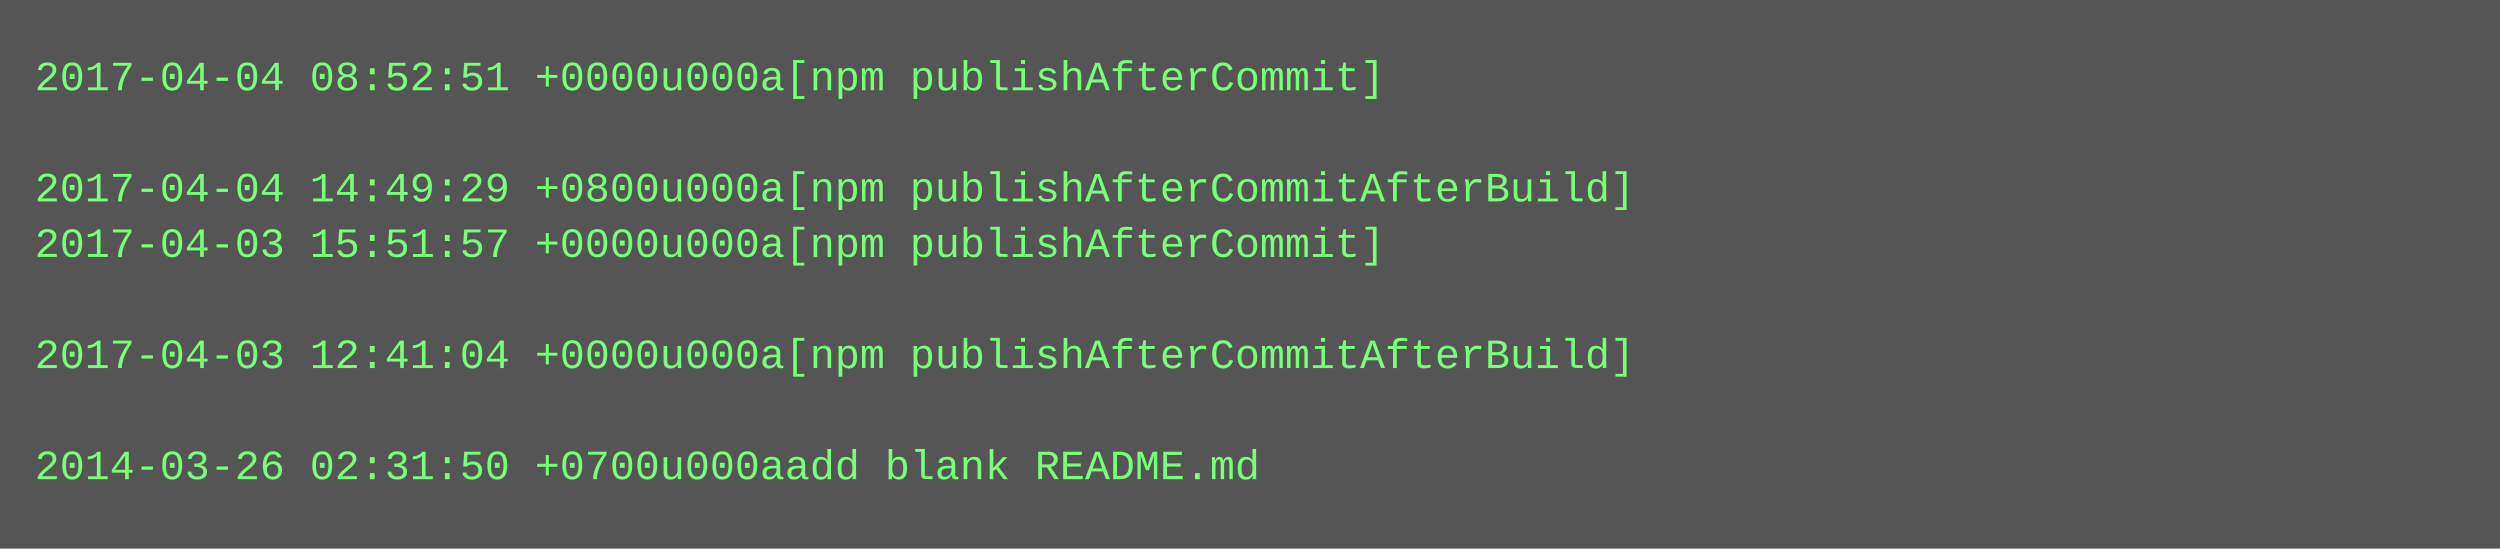
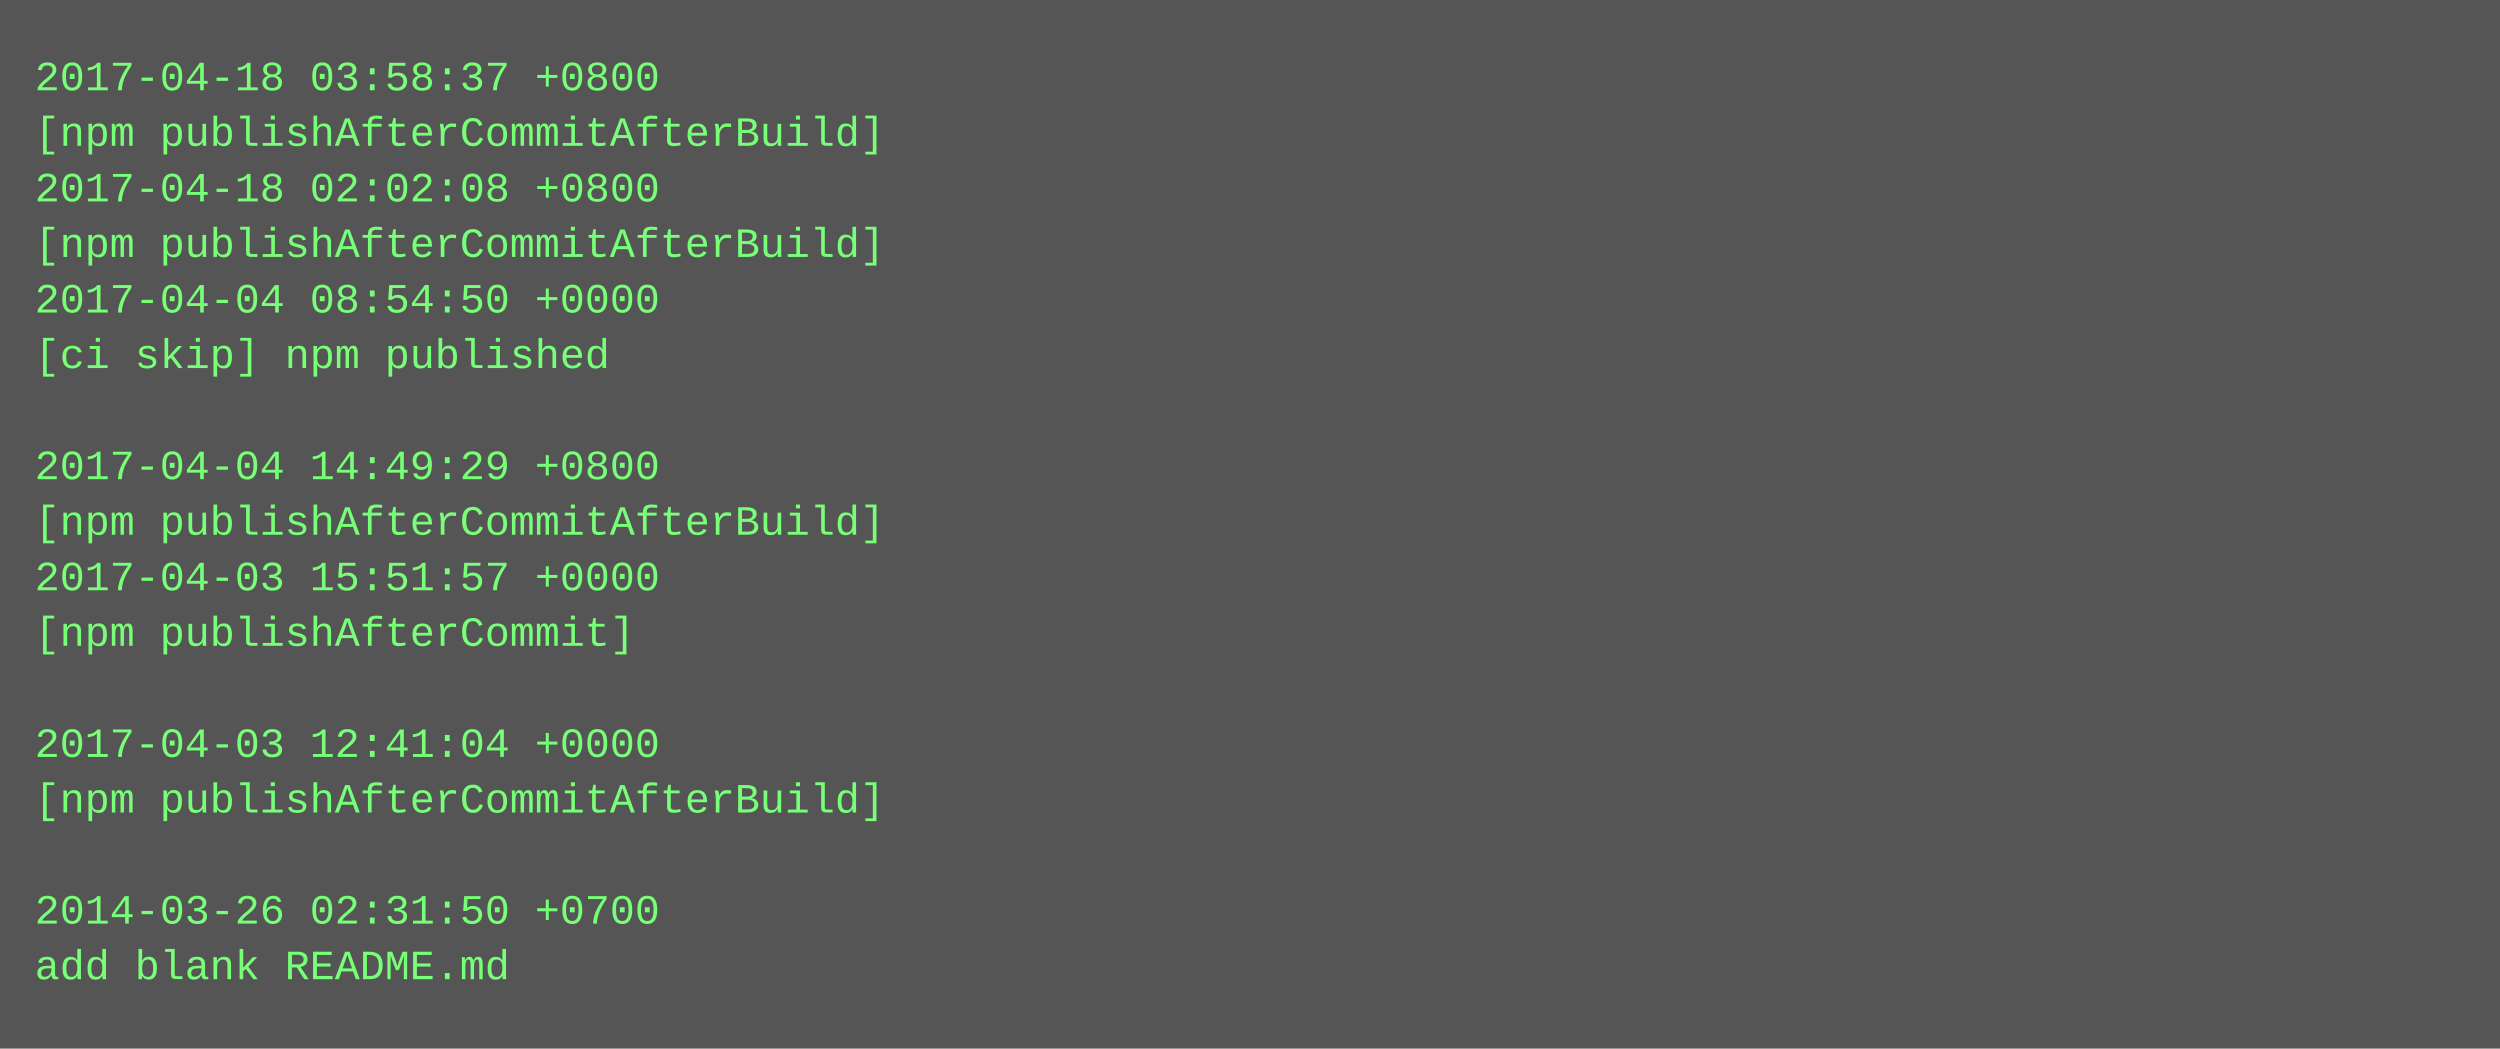
- <svg xmlns="http://www.w3.org/2000/svg" height="158" width="720">
-   <rect height="158" fill="#555" width="720" />
+ <svg xmlns="http://www.w3.org/2000/svg" height="302" width="720">
+   <rect height="302" fill="#555" width="720" />
  <text fill="#7f7" font-family="Courier New" font-size="12" xml:space="preserve">
-     <tspan x="10" y="26">2017-04-04 08:52:51 +0000u000a[npm publishAfterCommit]</tspan>
-     <tspan x="10" y="42" />
-     <tspan x="10" y="58">2017-04-04 14:49:29 +0800u000a[npm publishAfterCommitAfterBuild]</tspan>
-     <tspan x="10" y="74">2017-04-03 15:51:57 +0000u000a[npm publishAfterCommit]</tspan>
-     <tspan x="10" y="90" />
-     <tspan x="10" y="106">2017-04-03 12:41:04 +0000u000a[npm publishAfterCommitAfterBuild]</tspan>
+     <tspan x="10" y="26">2017-04-18 03:58:37 +0800</tspan>
+     <tspan x="10" y="42">[npm publishAfterCommitAfterBuild]</tspan>
+     <tspan x="10" y="58">2017-04-18 02:02:08 +0800</tspan>
+     <tspan x="10" y="74">[npm publishAfterCommitAfterBuild]</tspan>
+     <tspan x="10" y="90">2017-04-04 08:54:50 +0000</tspan>
+     <tspan x="10" y="106">[ci skip] npm published</tspan>
    <tspan x="10" y="122" />
-     <tspan x="10" y="138">2014-03-26 02:31:50 +0700u000aadd blank README.md</tspan>
+     <tspan x="10" y="138">2017-04-04 14:49:29 +0800</tspan>
+     <tspan x="10" y="154">[npm publishAfterCommitAfterBuild]</tspan>
+     <tspan x="10" y="170">2017-04-03 15:51:57 +0000</tspan>
+     <tspan x="10" y="186">[npm publishAfterCommit]</tspan>
+     <tspan x="10" y="202" />
+     <tspan x="10" y="218">2017-04-03 12:41:04 +0000</tspan>
+     <tspan x="10" y="234">[npm publishAfterCommitAfterBuild]</tspan>
+     <tspan x="10" y="250" />
+     <tspan x="10" y="266">2014-03-26 02:31:50 +0700</tspan>
+     <tspan x="10" y="282">add blank README.md</tspan>
  </text>
</svg>
